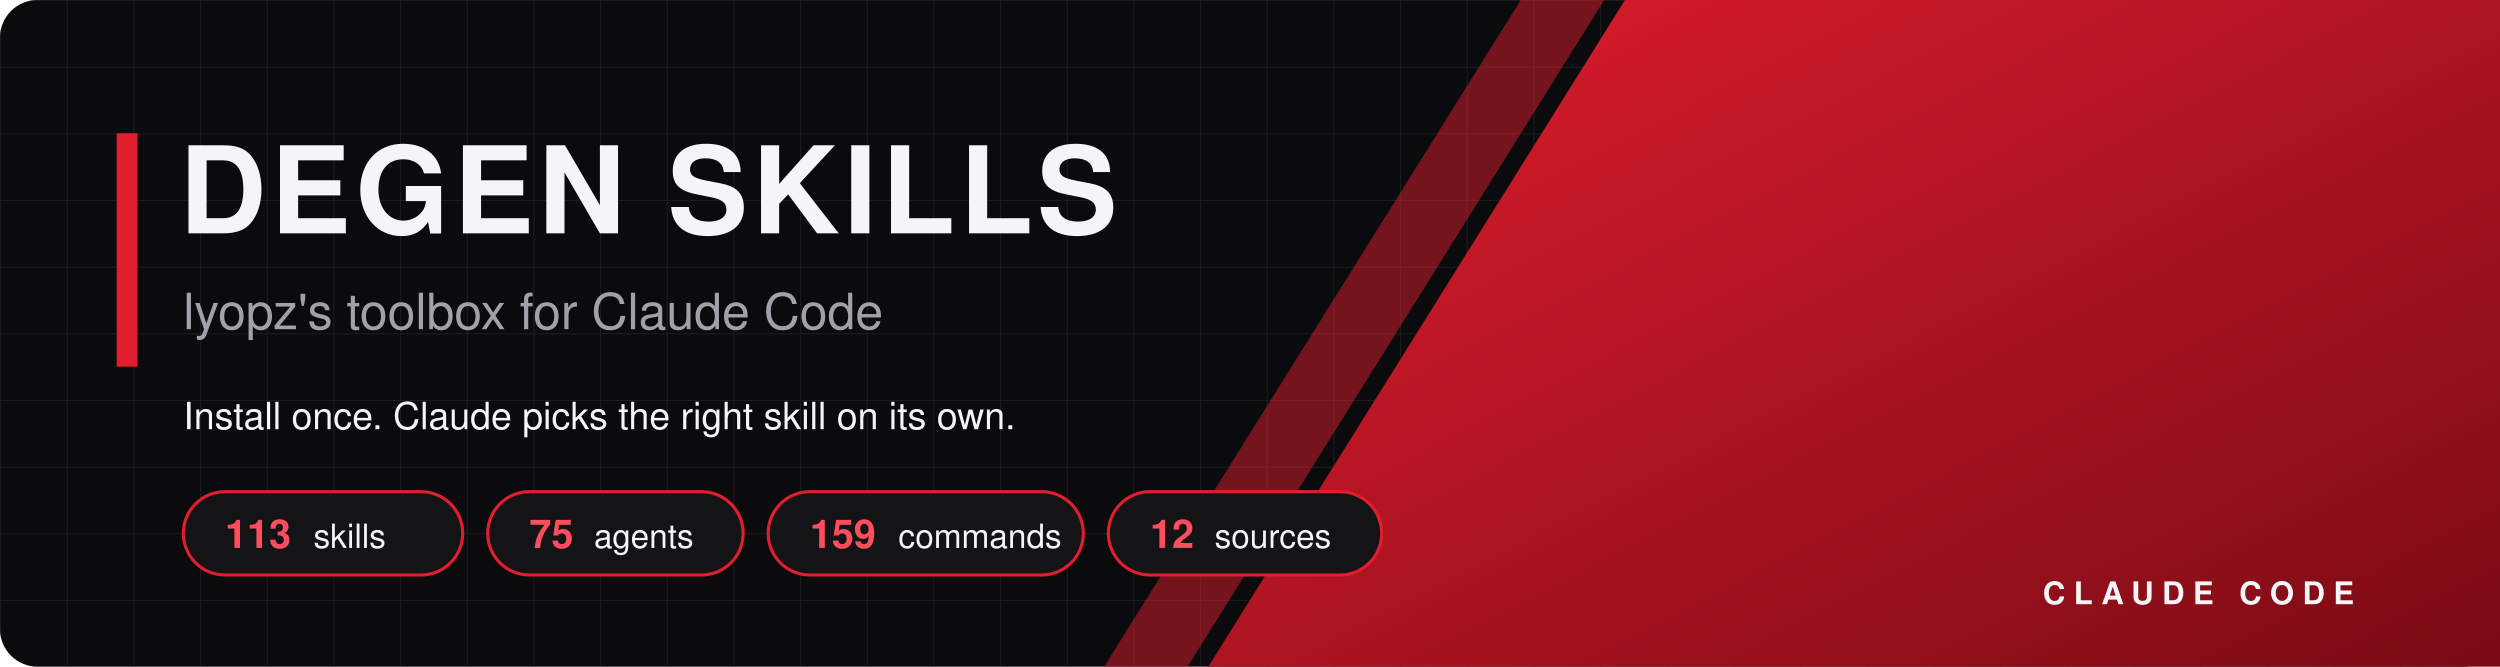
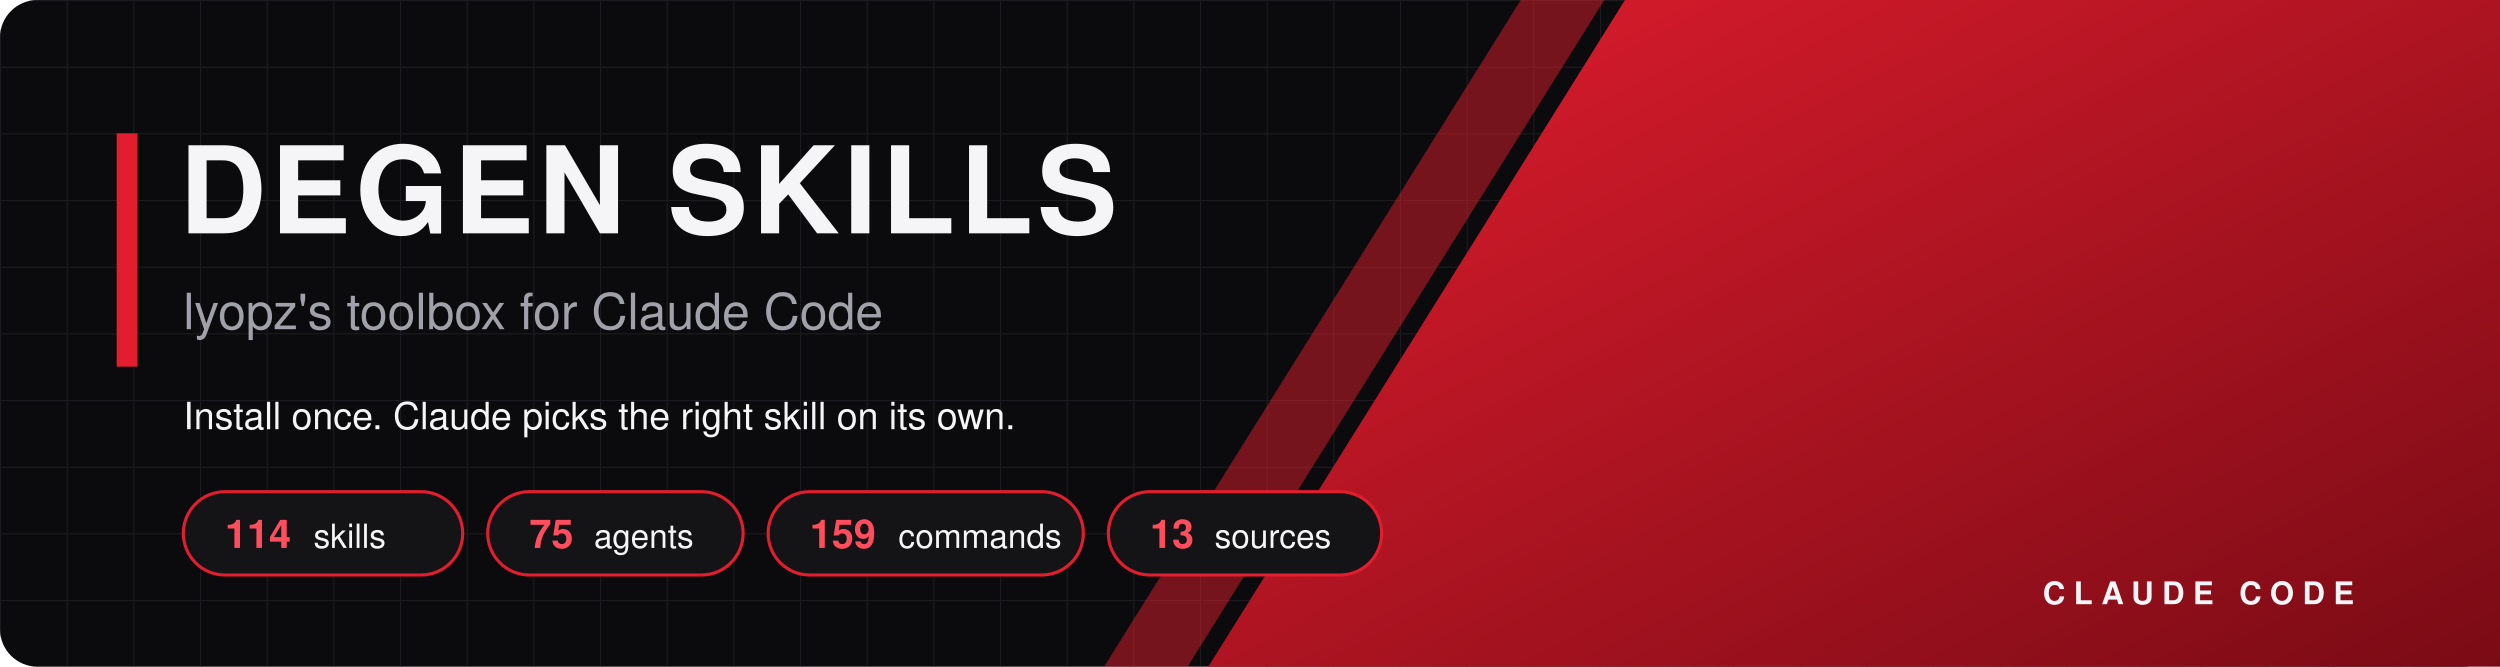
<svg xmlns="http://www.w3.org/2000/svg" width="1200" height="320" viewBox="0 0 1200 320">
  <defs>
    <linearGradient id="g" x1="0" y1="0" x2="1" y2="1">
      <stop offset="0" stop-color="#e11d2e" />
      <stop offset="1" stop-color="#7a0b15" />
    </linearGradient>
    <pattern id="grid" width="32" height="32" patternUnits="userSpaceOnUse">
      <path d="M32 0H0V32" fill="none" stroke="#2a2a30" stroke-width="1" />
    </pattern>
  </defs>
  <rect width="1200" height="320" rx="18" fill="#0b0b0d" />
  <rect width="1200" height="320" rx="18" fill="url(#grid)" opacity="0.55" />
  <polygon points="780,0 1200,0 1200,320 580,320" fill="url(#g)" />
  <polygon points="730,0 770,0 570,320 530,320" fill="#e11d2e" opacity="0.5" />
  <rect x="56" y="64" width="10" height="112" fill="#e11d2e" />
  <text x="86" y="112" font-family="Segoe UI, Helvetica Neue, Helvetica, Arial, sans-serif" font-size="58" font-weight="800" fill="#f5f5f7" text-anchor="start" letter-spacing="2">DEGEN SKILLS</text>
  <text x="88" y="158" font-family="Segoe UI, Helvetica Neue, Helvetica, Arial, sans-serif" font-size="24" font-weight="500" fill="#a1a1aa" text-anchor="start" letter-spacing="0">lyopz's toolbox for Claude Code</text>
  <text x="88" y="206" font-family="Segoe UI, Helvetica Neue, Helvetica, Arial, sans-serif" font-size="18" font-weight="400" fill="#f5f5f7" text-anchor="start" letter-spacing="0">Install once. Claude picks the right skill on its own.</text>
  <rect x="88" y="236" width="134.1" height="40" rx="20" fill="#141417" stroke="#e11d2e" stroke-width="1.5" />
-   <text x="108" y="263" font-family="Segoe UI, Helvetica Neue, Helvetica, Arial, sans-serif" font-size="19" font-weight="800" fill="#ff4d5e" text-anchor="start" letter-spacing="0">113</text>
+   <text x="108" y="263" font-family="Segoe UI, Helvetica Neue, Helvetica, Arial, sans-serif" font-size="19" font-weight="800" fill="#ff4d5e" text-anchor="start" letter-spacing="0">114</text>
  <text x="150.5" y="263" font-family="Segoe UI, Helvetica Neue, Helvetica, Arial, sans-serif" font-size="16" font-weight="500" fill="#f5f5f7" text-anchor="start" letter-spacing="0">skills</text>
  <rect x="234.1" y="236" width="122.6" height="40" rx="20" fill="#141417" stroke="#e11d2e" stroke-width="1.5" />
  <text x="254.1" y="263" font-family="Segoe UI, Helvetica Neue, Helvetica, Arial, sans-serif" font-size="19" font-weight="800" fill="#ff4d5e" text-anchor="start" letter-spacing="0">75</text>
  <text x="285.1" y="263" font-family="Segoe UI, Helvetica Neue, Helvetica, Arial, sans-serif" font-size="16" font-weight="500" fill="#f5f5f7" text-anchor="start" letter-spacing="0">agents</text>
  <rect x="368.7" y="236" width="151.3" height="40" rx="20" fill="#141417" stroke="#e11d2e" stroke-width="1.5" />
  <text x="388.7" y="263" font-family="Segoe UI, Helvetica Neue, Helvetica, Arial, sans-serif" font-size="19" font-weight="800" fill="#ff4d5e" text-anchor="start" letter-spacing="0">159</text>
  <text x="431.2" y="263" font-family="Segoe UI, Helvetica Neue, Helvetica, Arial, sans-serif" font-size="16" font-weight="500" fill="#f5f5f7" text-anchor="start" letter-spacing="0">commands</text>
  <rect x="532.0" y="236" width="131.2" height="40" rx="20" fill="#141417" stroke="#e11d2e" stroke-width="1.5" />
-   <text x="552.0" y="263" font-family="Segoe UI, Helvetica Neue, Helvetica, Arial, sans-serif" font-size="19" font-weight="800" fill="#ff4d5e" text-anchor="start" letter-spacing="0">12</text>
+   <text x="552.0" y="263" font-family="Segoe UI, Helvetica Neue, Helvetica, Arial, sans-serif" font-size="19" font-weight="800" fill="#ff4d5e" text-anchor="start" letter-spacing="0">13</text>
  <text x="583.0" y="263" font-family="Segoe UI, Helvetica Neue, Helvetica, Arial, sans-serif" font-size="16" font-weight="500" fill="#f5f5f7" text-anchor="start" letter-spacing="0">sources</text>
  <text x="1130" y="290" font-family="Segoe UI, Helvetica Neue, Helvetica, Arial, sans-serif" font-size="15" font-weight="700" fill="#f5f5f7" text-anchor="end" letter-spacing="4">CLAUDE CODE</text>
</svg>
